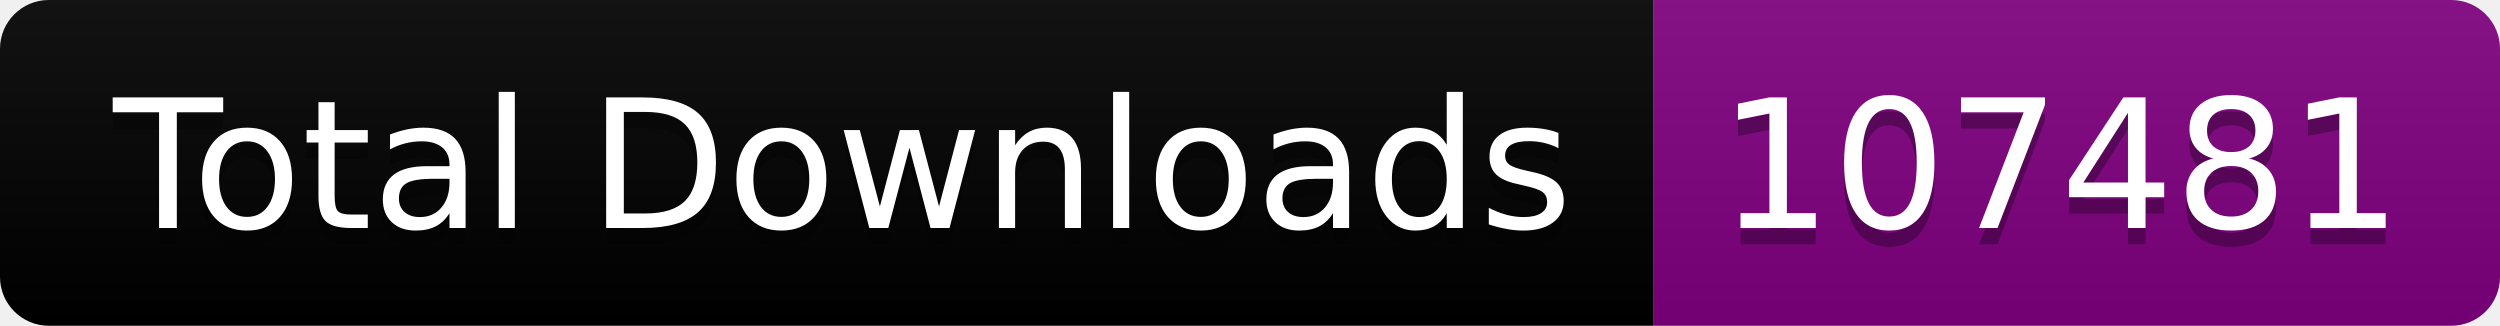
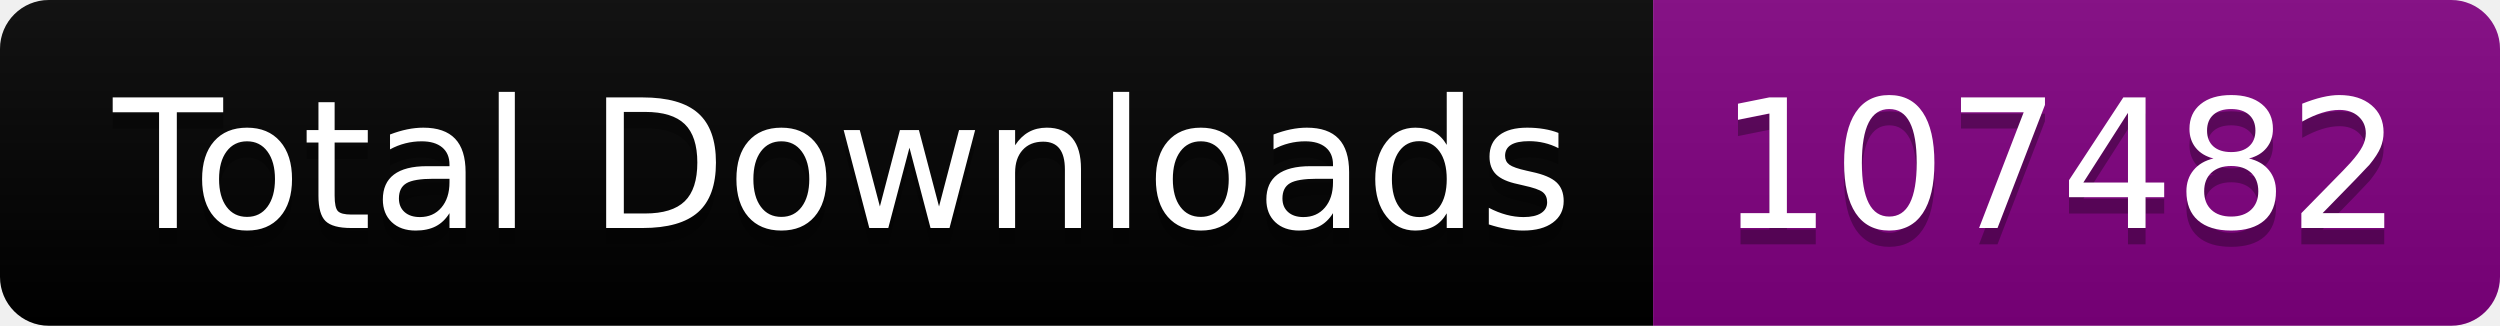
<svg xmlns="http://www.w3.org/2000/svg" width="153.5" height="20">
  <linearGradient id="smooth" x2="0" y2="100%">
    <stop offset="0" stop-color="#bbb" stop-opacity=".1" />
    <stop offset="1" stop-opacity=".1" />
  </linearGradient>
  <clipPath id="round">
    <rect width="153.5" height="20" rx="3" fill="#fff" />
  </clipPath>
  <g clip-path="url(#round)">
    <rect width="101.5" height="20" fill="black" />
    <rect x="101.5" width="52.0" height="20" fill="purple" />
    <rect width="153.5" height="20" fill="url(#smooth)" />
  </g>
  <g fill="#fff" text-anchor="middle" font-family="DejaVu Sans,Verdana,Geneva,sans-serif" font-size="110">
    <text x="517.5" y="150" fill="#010101" fill-opacity=".3" transform="scale(0.1)" textLength="915.0" lengthAdjust="spacing">Total Downloads</text>
    <text x="517.5" y="140" transform="scale(0.1)" textLength="915.0" lengthAdjust="spacing">Total Downloads</text>
-     <text x="1265.0" y="150" fill="#010101" fill-opacity=".3" transform="scale(0.1)" textLength="420.0" lengthAdjust="spacing">107481</text>
-     <text x="1265.0" y="140" transform="scale(0.1)" textLength="420.0" lengthAdjust="spacing">107481</text>
+     <text x="1265.0" y="150" fill="#010101" fill-opacity=".3" transform="scale(0.1)" textLength="420.0" lengthAdjust="spacing">107482</text>
+     <text x="1265.0" y="140" transform="scale(0.1)" textLength="420.0" lengthAdjust="spacing">107482</text>
  </g>
</svg>
